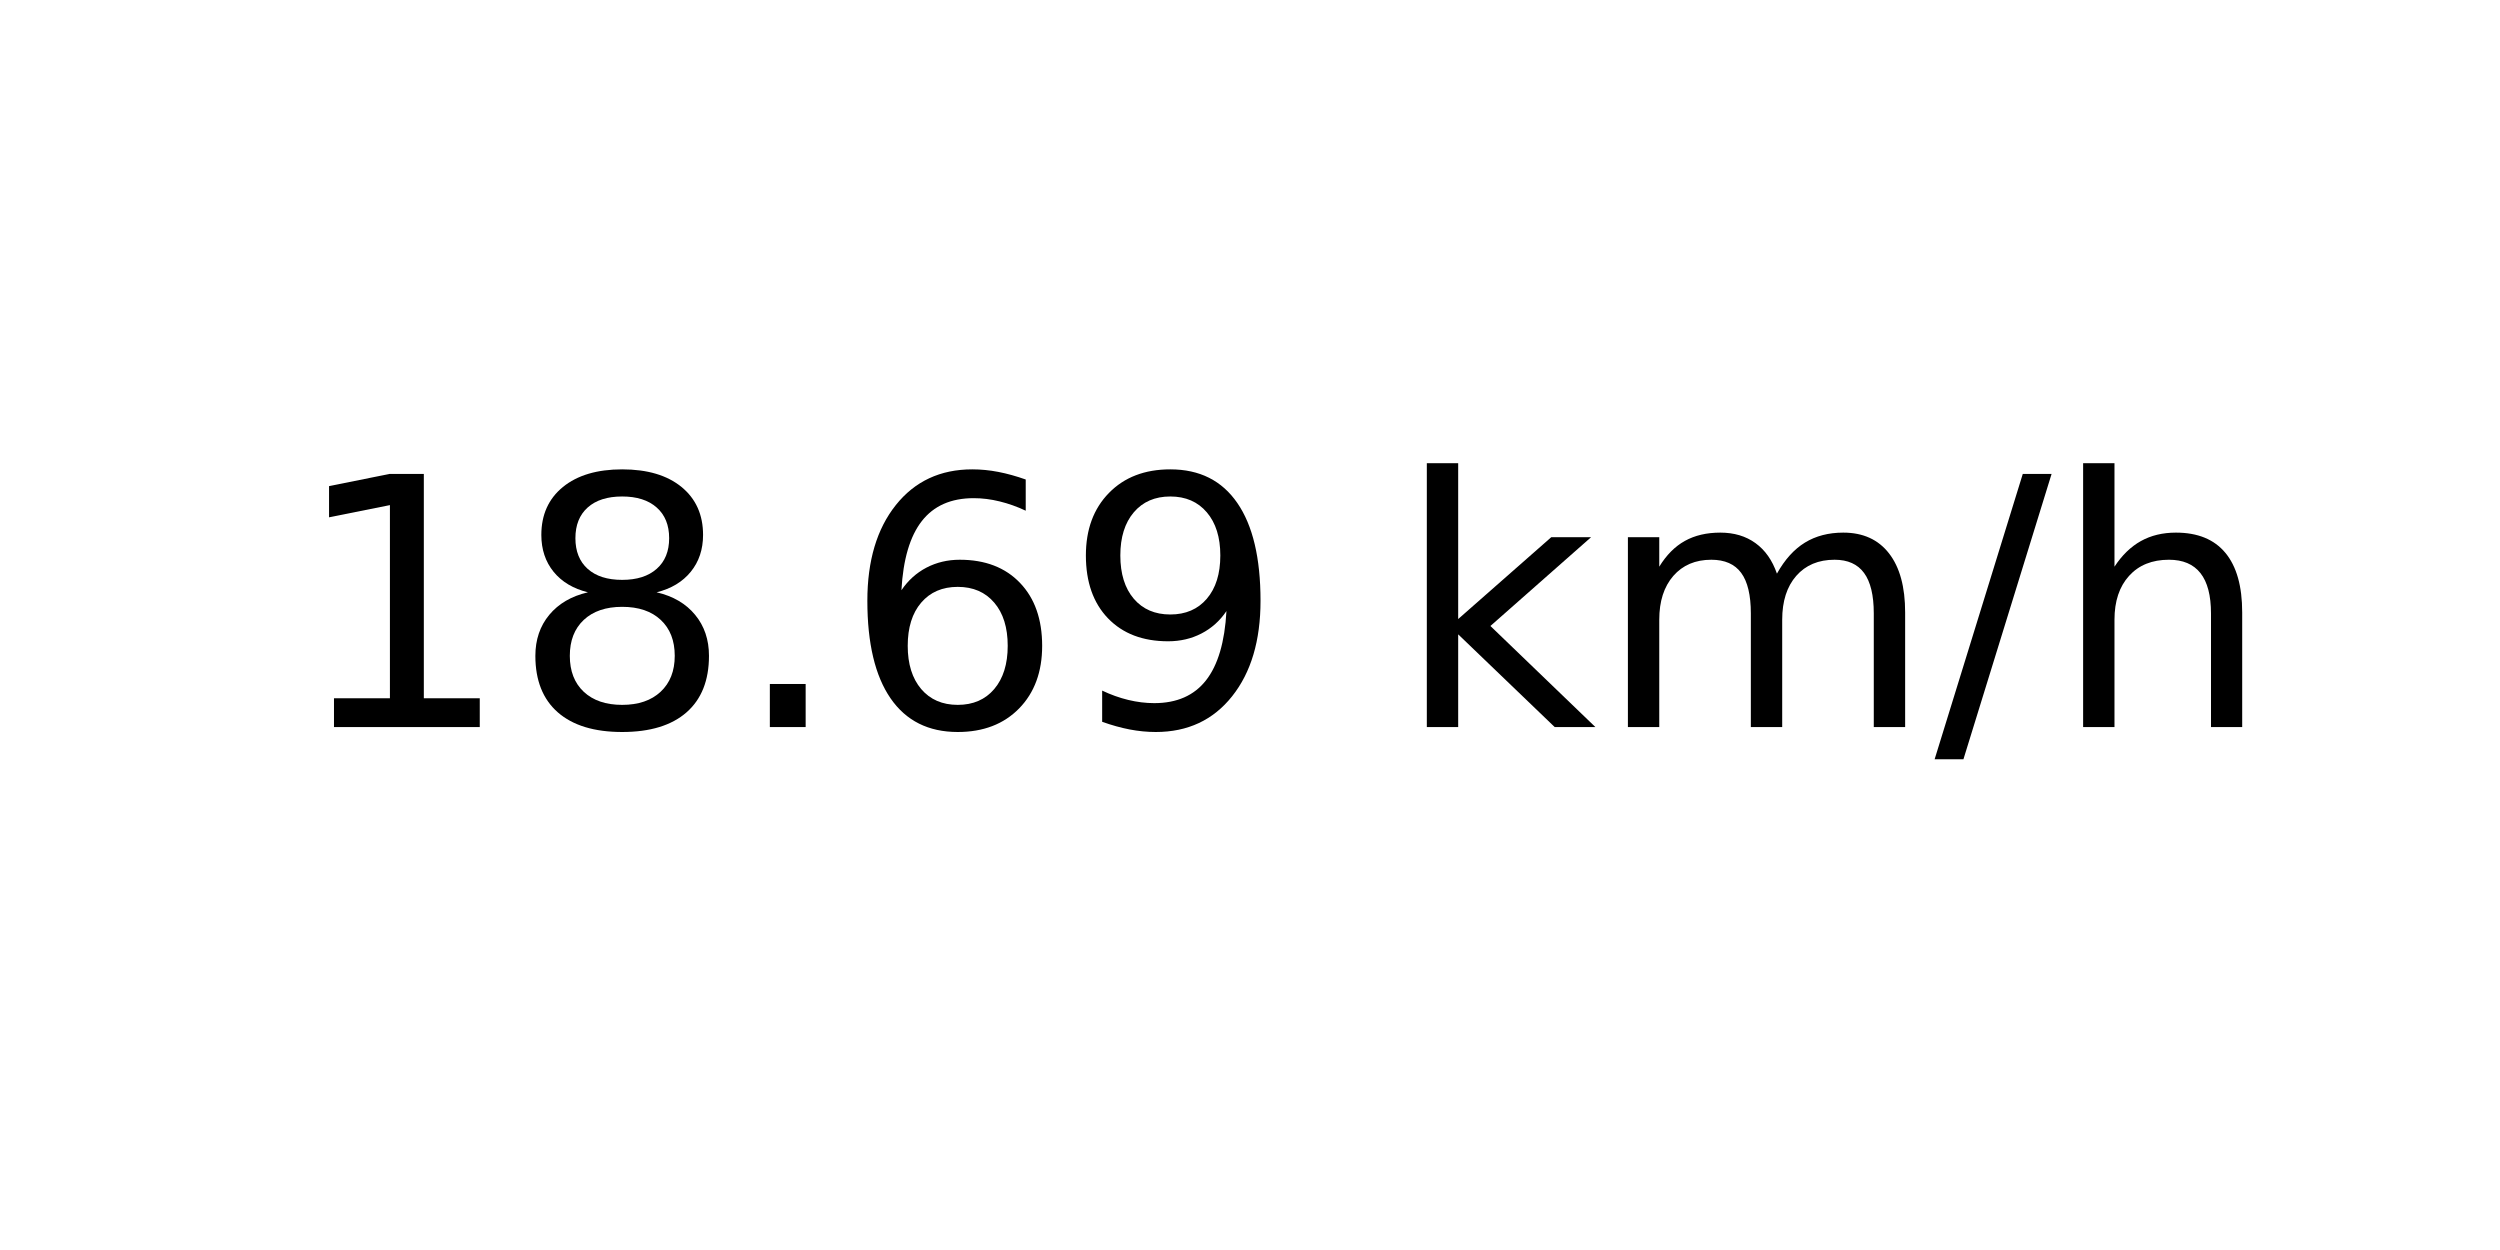
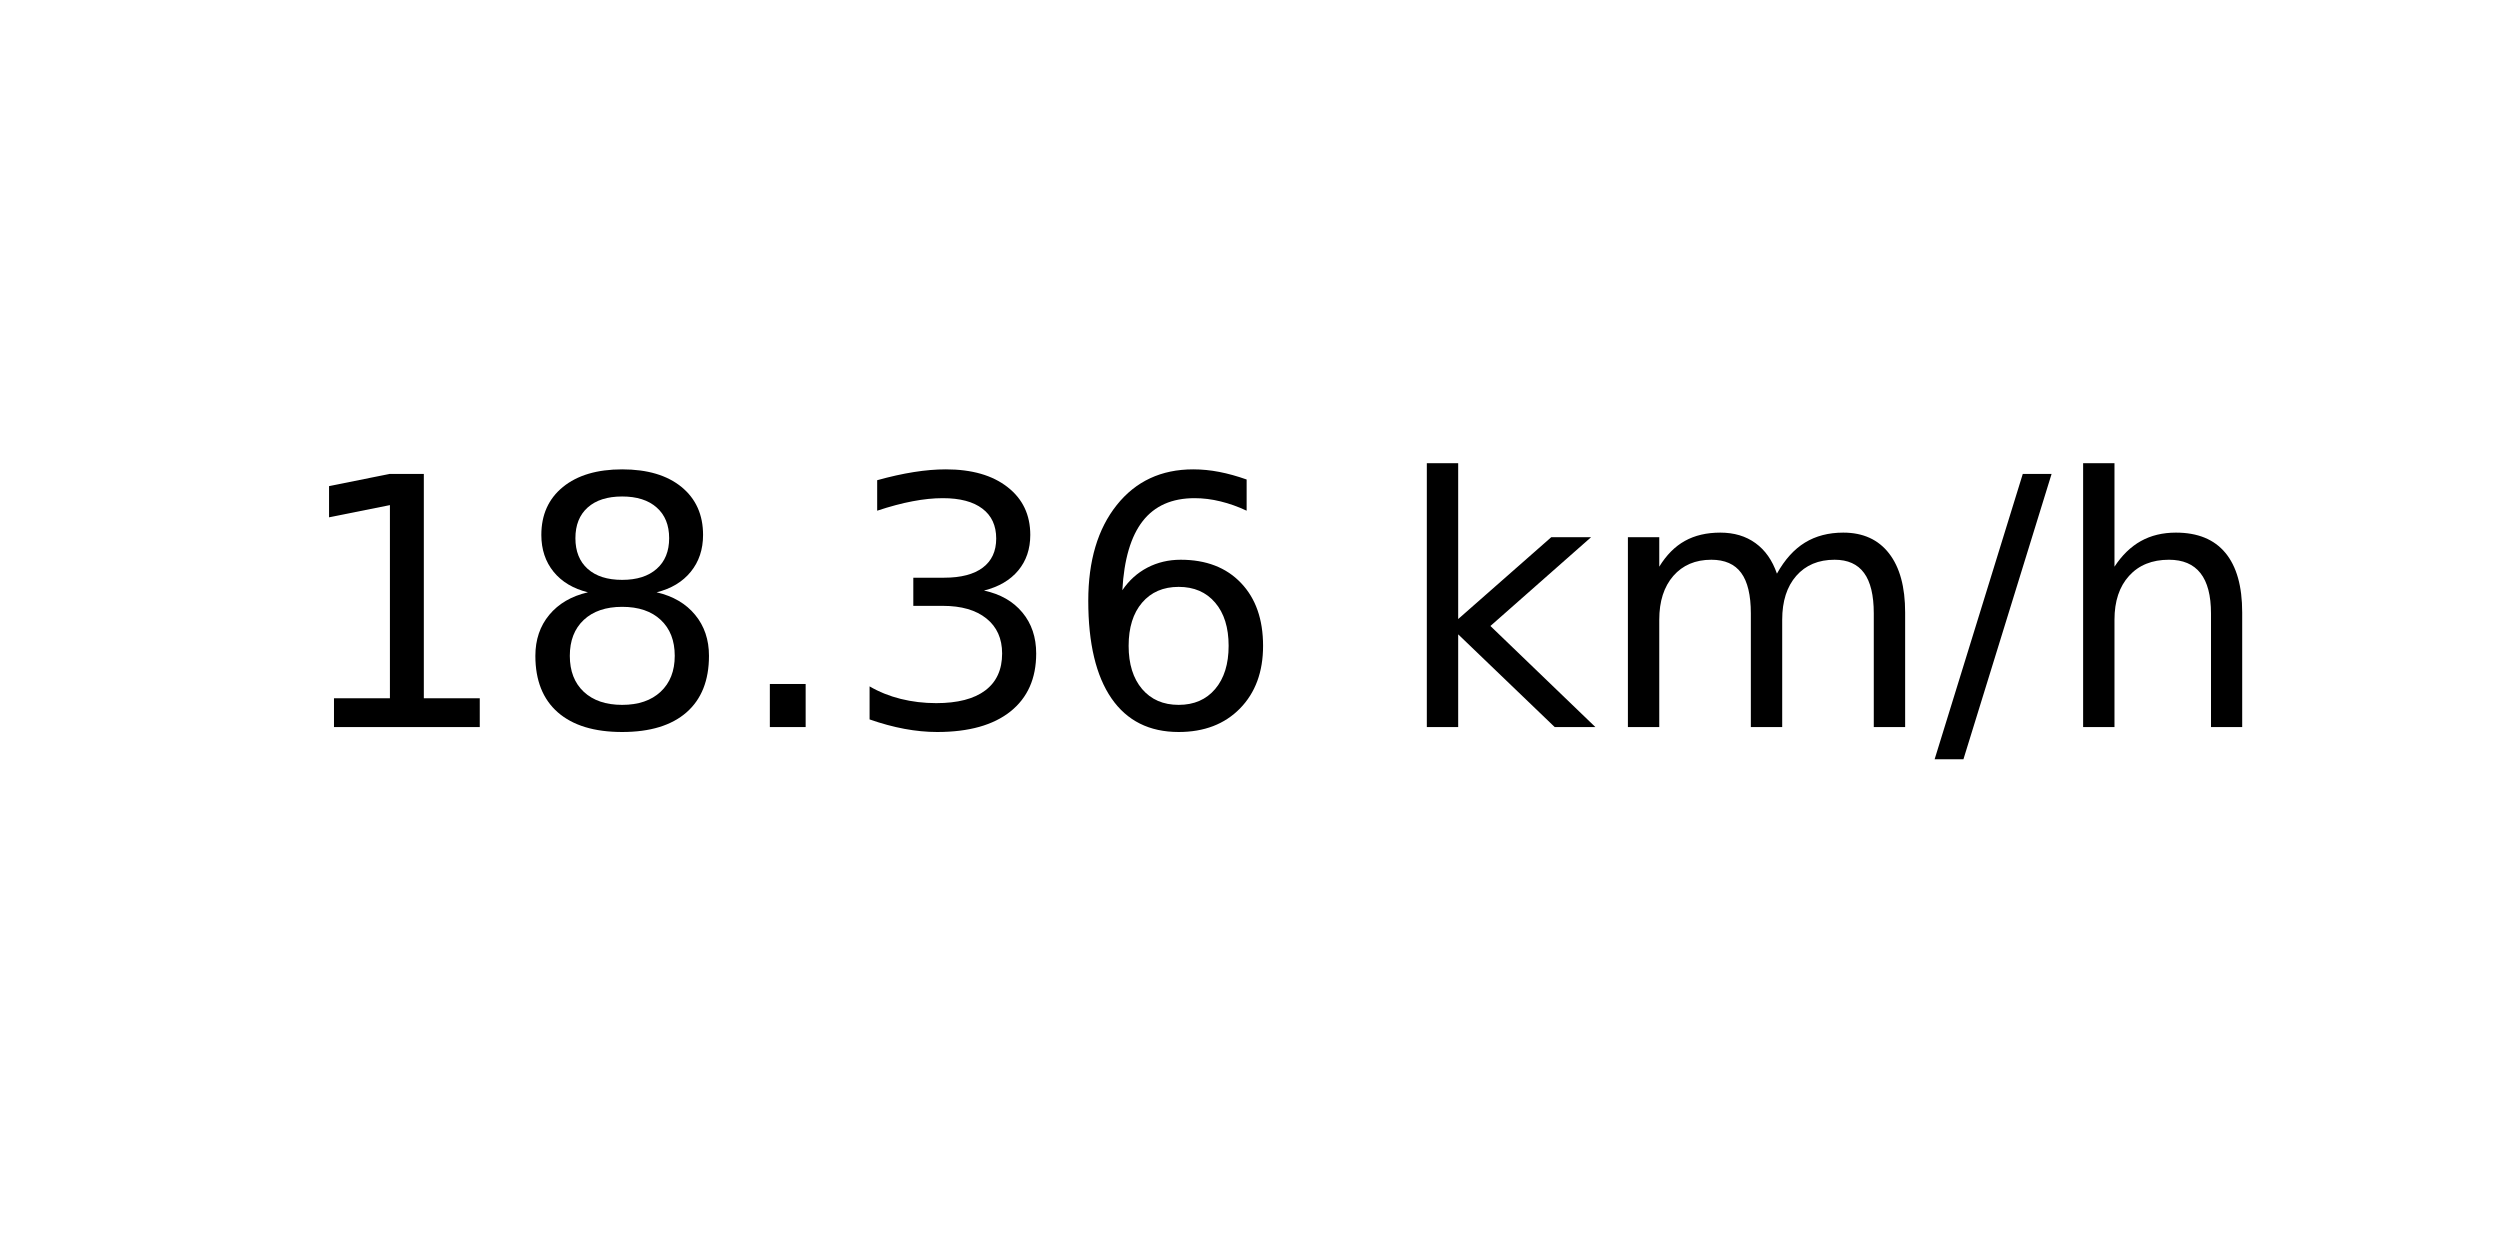
<svg xmlns="http://www.w3.org/2000/svg" xmlns:xlink="http://www.w3.org/1999/xlink" width="72pt" height="36pt" viewBox="0 0 72 36" version="1.1">
  <defs>
    <style type="text/css">*{stroke-linejoin: round; stroke-linecap: butt}</style>
  </defs>
  <g id="figure_1">
    <g id="axes_1">
      <g id="text_1">
        <g transform="translate(8.378125 20.93937) scale(0.1 -0.1)">
          <defs>
            <path id="DejaVuSans-31" d="M 794 531  L 1825 531  L 1825 4091  L 703 3866  L 703 4441  L 1819 4666  L 2450 4666  L 2450 531  L 3481 531  L 3481 0  L 794 0  L 794 531  z " transform="scale(0.015625)" />
            <path id="DejaVuSans-38" d="M 2034 2216  Q 1584 2216 1326 1975  Q 1069 1734 1069 1313  Q 1069 891 1326 650  Q 1584 409 2034 409  Q 2484 409 2743 651  Q 3003 894 3003 1313  Q 3003 1734 2745 1975  Q 2488 2216 2034 2216  z M 1403 2484  Q 997 2584 770 2862  Q 544 3141 544 3541  Q 544 4100 942 4425  Q 1341 4750 2034 4750  Q 2731 4750 3128 4425  Q 3525 4100 3525 3541  Q 3525 3141 3298 2862  Q 3072 2584 2669 2484  Q 3125 2378 3379 2068  Q 3634 1759 3634 1313  Q 3634 634 3220 271  Q 2806 -91 2034 -91  Q 1263 -91 848 271  Q 434 634 434 1313  Q 434 1759 690 2068  Q 947 2378 1403 2484  z M 1172 3481  Q 1172 3119 1398 2916  Q 1625 2713 2034 2713  Q 2441 2713 2670 2916  Q 2900 3119 2900 3481  Q 2900 3844 2670 4047  Q 2441 4250 2034 4250  Q 1625 4250 1398 4047  Q 1172 3844 1172 3481  z " transform="scale(0.015625)" />
            <path id="DejaVuSans-2e" d="M 684 794  L 1344 794  L 1344 0  L 684 0  L 684 794  z " transform="scale(0.015625)" />
+             <path id="DejaVuSans-33" d="M 2597 2516  Q 3050 2419 3304 2112  Q 3559 1806 3559 1356  Q 3559 666 3084 287  Q 2609 -91 1734 -91  Q 1441 -91 1130 -33  Q 819 25 488 141  L 488 750  Q 750 597 1062 519  Q 1375 441 1716 441  Q 2309 441 2620 675  Q 2931 909 2931 1356  Q 2931 1769 2642 2001  Q 2353 2234 1838 2234  L 1294 2234  L 1294 2753  L 1863 2753  Q 2328 2753 2575 2939  Q 2822 3125 2822 3475  Q 2822 3834 2567 4026  Q 2313 4219 1838 4219  Q 1578 4219 1281 4162  Q 984 4106 628 3988  L 628 4550  Q 988 4650 1302 4700  Q 1616 4750 1894 4750  Q 2613 4750 3031 4423  Q 3450 4097 3450 3541  Q 3450 3153 3228 2886  Q 3006 2619 2597 2516  z " transform="scale(0.015625)" />
            <path id="DejaVuSans-36" d="M 2113 2584  Q 1688 2584 1439 2293  Q 1191 2003 1191 1497  Q 1191 994 1439 701  Q 1688 409 2113 409  Q 2538 409 2786 701  Q 3034 994 3034 1497  Q 3034 2003 2786 2293  Q 2538 2584 2113 2584  z M 3366 4563  L 3366 3988  Q 3128 4100 2886 4159  Q 2644 4219 2406 4219  Q 1781 4219 1451 3797  Q 1122 3375 1075 2522  Q 1259 2794 1537 2939  Q 1816 3084 2150 3084  Q 2853 3084 3261 2657  Q 3669 2231 3669 1497  Q 3669 778 3244 343  Q 2819 -91 2113 -91  Q 1303 -91 875 529  Q 447 1150 447 2328  Q 447 3434 972 4092  Q 1497 4750 2381 4750  Q 2619 4750 2861 4703  Q 3103 4656 3366 4563  z " transform="scale(0.015625)" />
-             <path id="DejaVuSans-39" d="M 703 97  L 703 672  Q 941 559 1184 500  Q 1428 441 1663 441  Q 2288 441 2617 861  Q 2947 1281 2994 2138  Q 2813 1869 2534 1725  Q 2256 1581 1919 1581  Q 1219 1581 811 2004  Q 403 2428 403 3163  Q 403 3881 828 4315  Q 1253 4750 1959 4750  Q 2769 4750 3195 4129  Q 3622 3509 3622 2328  Q 3622 1225 3098 567  Q 2575 -91 1691 -91  Q 1453 -91 1209 -44  Q 966 3 703 97  z M 1959 2075  Q 2384 2075 2632 2365  Q 2881 2656 2881 3163  Q 2881 3666 2632 3958  Q 2384 4250 1959 4250  Q 1534 4250 1286 3958  Q 1038 3666 1038 3163  Q 1038 2656 1286 2365  Q 1534 2075 1959 2075  z " transform="scale(0.015625)" />
            <path id="DejaVuSans-20" transform="scale(0.015625)" />
            <path id="DejaVuSans-6b" d="M 581 4863  L 1159 4863  L 1159 1991  L 2875 3500  L 3609 3500  L 1753 1863  L 3688 0  L 2938 0  L 1159 1709  L 1159 0  L 581 0  L 581 4863  z " transform="scale(0.015625)" />
            <path id="DejaVuSans-6d" d="M 3328 2828  Q 3544 3216 3844 3400  Q 4144 3584 4550 3584  Q 5097 3584 5394 3201  Q 5691 2819 5691 2113  L 5691 0  L 5113 0  L 5113 2094  Q 5113 2597 4934 2840  Q 4756 3084 4391 3084  Q 3944 3084 3684 2787  Q 3425 2491 3425 1978  L 3425 0  L 2847 0  L 2847 2094  Q 2847 2600 2669 2842  Q 2491 3084 2119 3084  Q 1678 3084 1418 2786  Q 1159 2488 1159 1978  L 1159 0  L 581 0  L 581 3500  L 1159 3500  L 1159 2956  Q 1356 3278 1631 3431  Q 1906 3584 2284 3584  Q 2666 3584 2933 3390  Q 3200 3197 3328 2828  z " transform="scale(0.015625)" />
            <path id="DejaVuSans-2f" d="M 1625 4666  L 2156 4666  L 531 -594  L 0 -594  L 1625 4666  z " transform="scale(0.015625)" />
            <path id="DejaVuSans-68" d="M 3513 2113  L 3513 0  L 2938 0  L 2938 2094  Q 2938 2591 2744 2837  Q 2550 3084 2163 3084  Q 1697 3084 1428 2787  Q 1159 2491 1159 1978  L 1159 0  L 581 0  L 581 4863  L 1159 4863  L 1159 2956  Q 1366 3272 1645 3428  Q 1925 3584 2291 3584  Q 2894 3584 3203 3211  Q 3513 2838 3513 2113  z " transform="scale(0.015625)" />
          </defs>
          <use xlink:href="#DejaVuSans-31" />
          <use xlink:href="#DejaVuSans-38" x="63.623" />
          <use xlink:href="#DejaVuSans-2e" x="127.246" />
-           <use xlink:href="#DejaVuSans-36" x="159.033" />
-           <use xlink:href="#DejaVuSans-39" x="222.656" />
+           <use xlink:href="#DejaVuSans-33" x="159.033" />
+           <use xlink:href="#DejaVuSans-36" x="222.656" />
          <use xlink:href="#DejaVuSans-20" x="286.279" />
          <use xlink:href="#DejaVuSans-6b" x="318.066" />
          <use xlink:href="#DejaVuSans-6d" x="375.977" />
          <use xlink:href="#DejaVuSans-2f" x="473.389" />
          <use xlink:href="#DejaVuSans-68" x="507.08" />
        </g>
      </g>
    </g>
  </g>
</svg>
